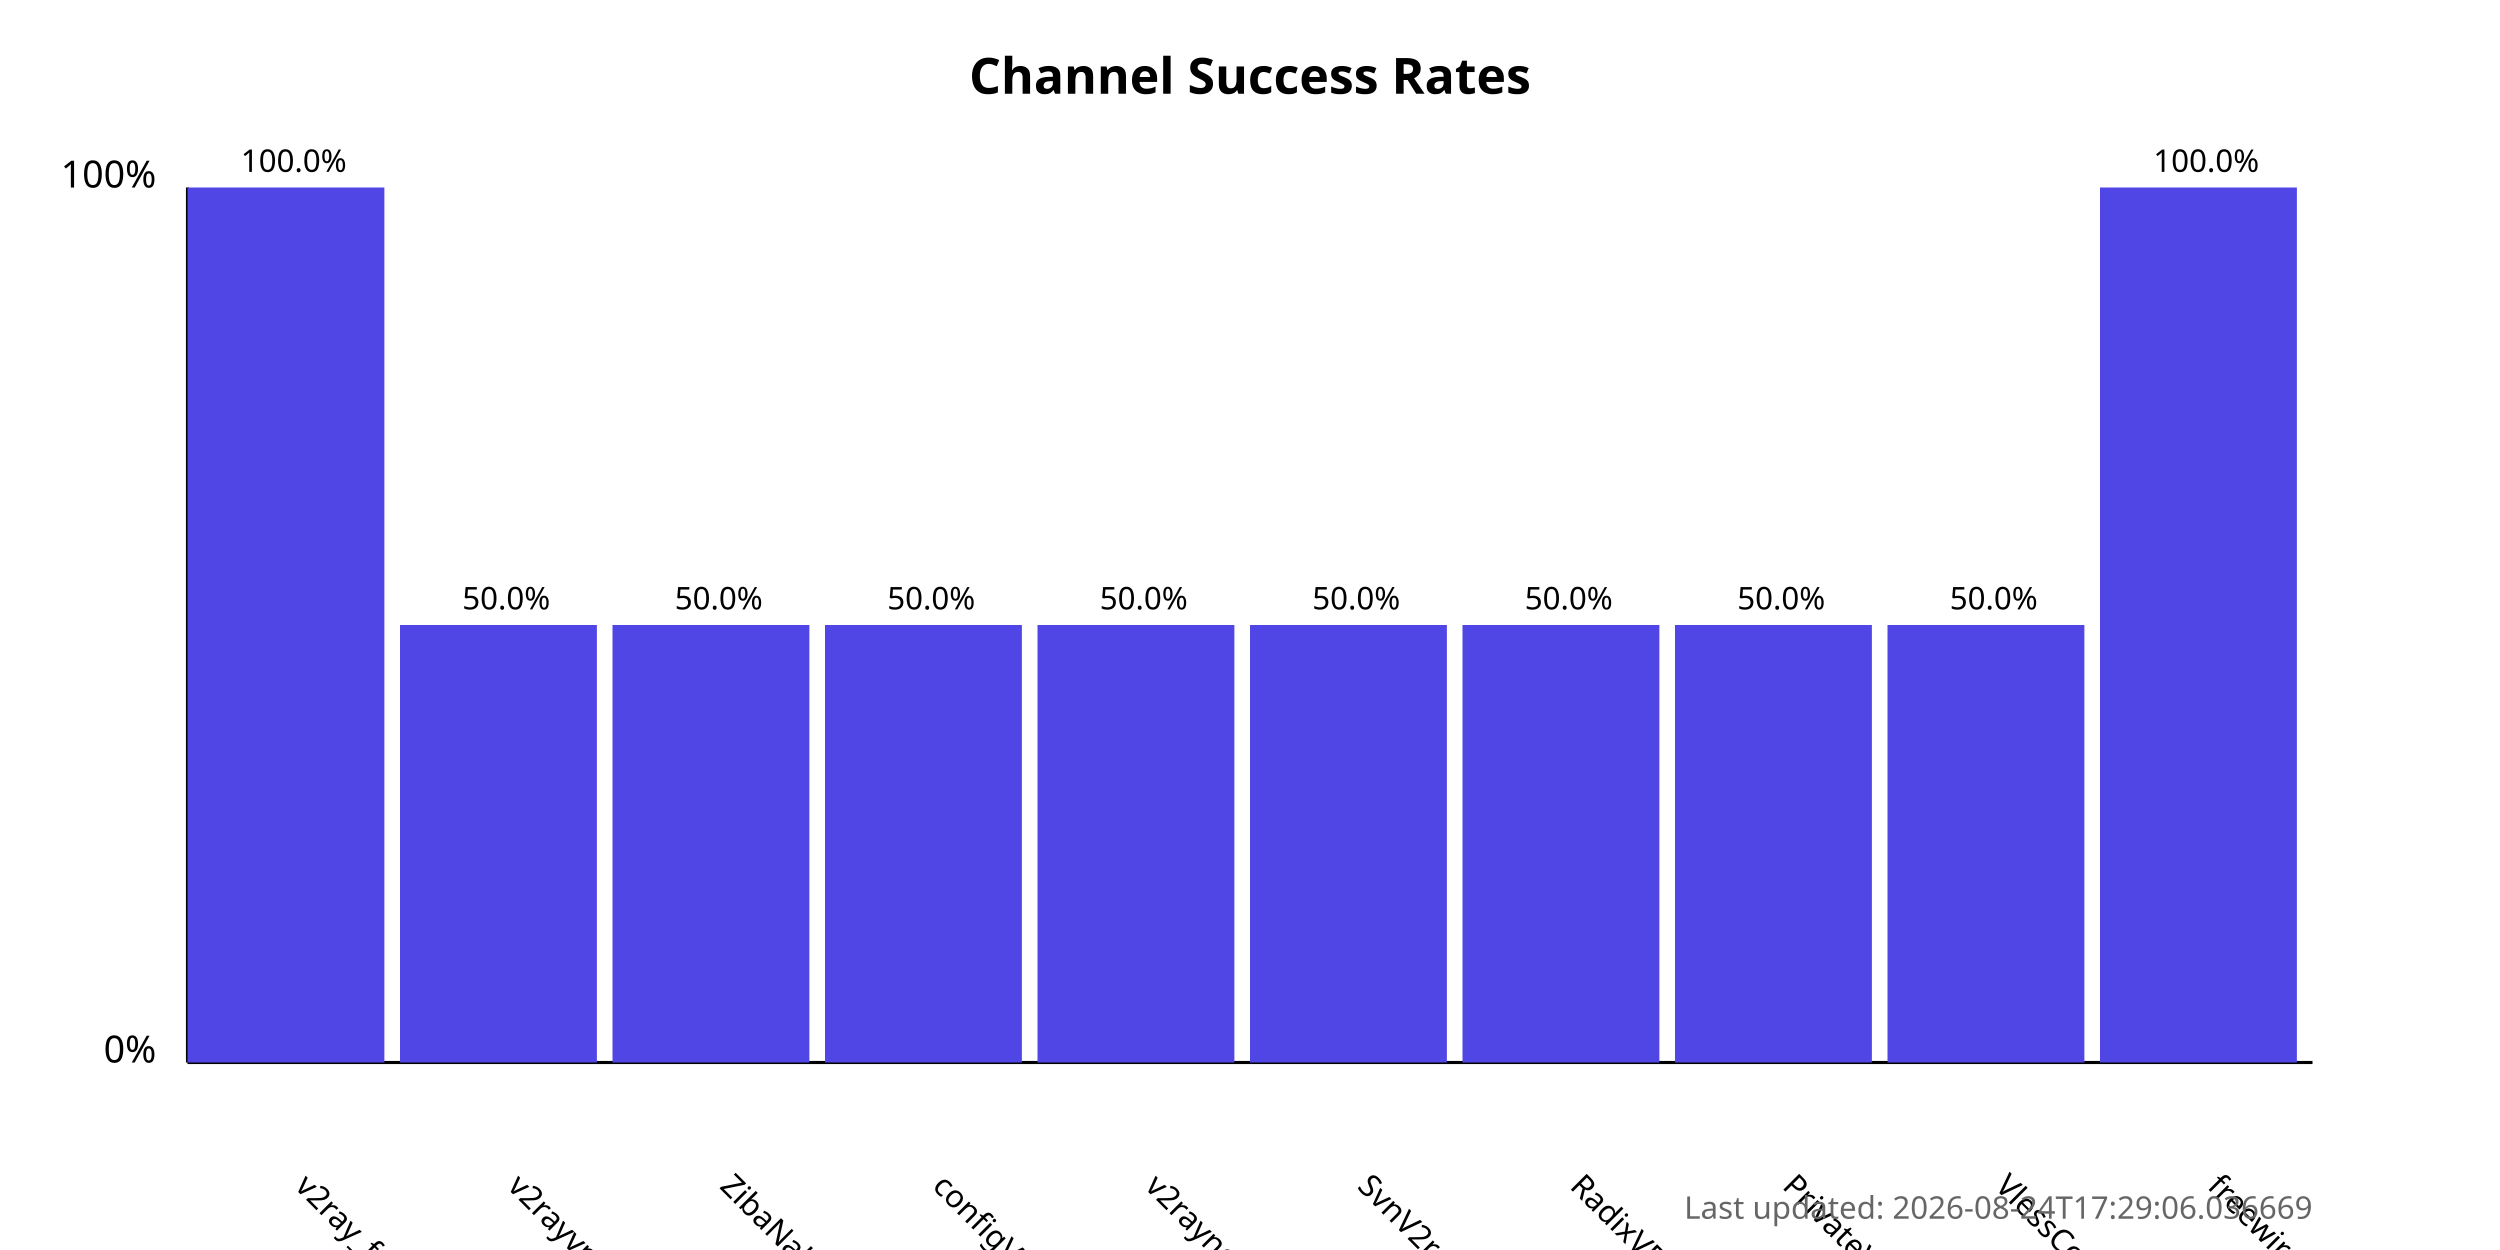
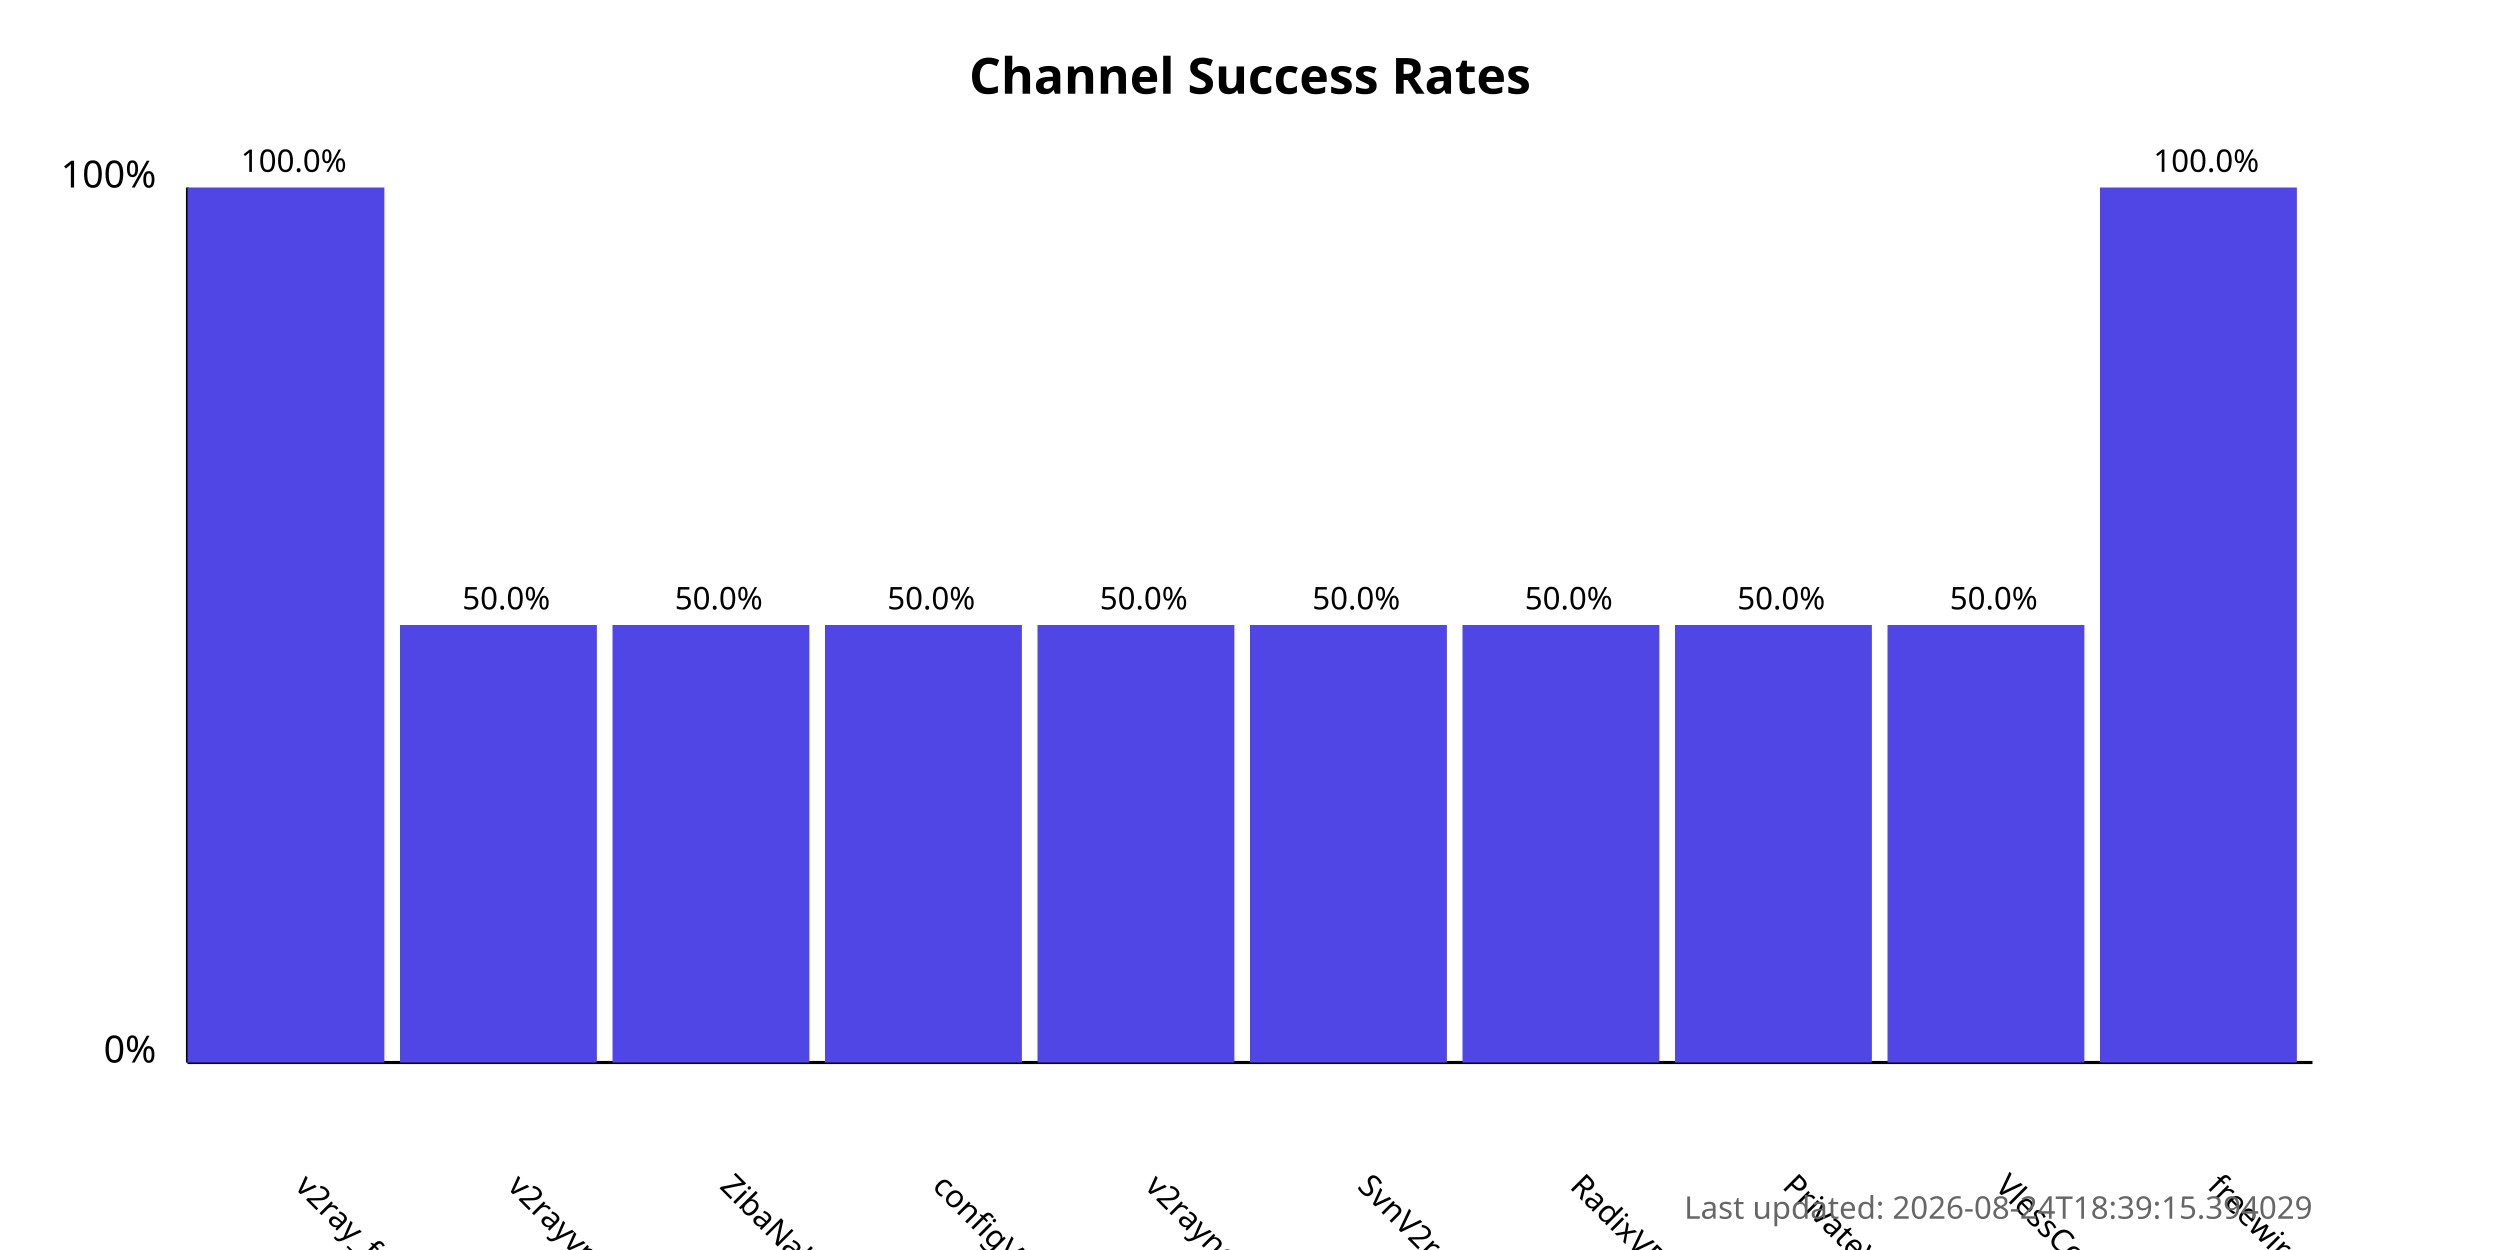
<svg xmlns="http://www.w3.org/2000/svg" width="800" height="400">
  <style>
            .chart-title { font: bold 16px sans-serif; }
            .axis-label { font: 12px sans-serif; }
            .tick-label { font: 10px sans-serif; }
            .bar { fill: #4f46e5; }
            .bar:hover { fill: #6366f1; }
            .timestamp { font: 10px sans-serif; fill: #666; }
        </style>
  <text x="400.0" y="30" text-anchor="middle" class="chart-title">
            Channel Success Rates
        </text>
  <line x1="60" y1="340" x2="60" y2="60" stroke="black" stroke-width="1" />
  <line x1="60" y1="340" x2="740" y2="340" stroke="black" stroke-width="1" />
  <text x="50" y="340" text-anchor="end" class="axis-label">0%</text>
  <text x="50" y="60" text-anchor="end" class="axis-label">100%</text>
  <g>
    <rect x="60" y="60.0" width="63.0" height="280.0" class="bar" />
    <text x="94.0" y="380" transform="rotate(45, 94.0, 380)" text-anchor="start" class="tick-label">
                v2ray_free_conf
            </text>
    <text x="94.0" y="55.0" text-anchor="middle" class="tick-label">
                100.0%
            </text>
  </g>
  <g>
    <rect x="128.0" y="200.0" width="63.0" height="140.0" class="bar" />
    <text x="162.0" y="380" transform="rotate(45, 162.0, 380)" text-anchor="start" class="tick-label">
                v2rayvpno
            </text>
    <text x="162.0" y="195.0" text-anchor="middle" class="tick-label">
                50.0%
            </text>
  </g>
  <g>
    <rect x="196.0" y="200.0" width="63.0" height="140.0" class="bar" />
    <text x="230.0" y="380" transform="rotate(45, 230.0, 380)" text-anchor="start" class="tick-label">
                ZibaNabz
            </text>
    <text x="230.0" y="195.0" text-anchor="middle" class="tick-label">
                50.0%
            </text>
  </g>
  <g>
    <rect x="264.0" y="200.0" width="63.0" height="140.0" class="bar" />
    <text x="298.0" y="380" transform="rotate(45, 298.0, 380)" text-anchor="start" class="tick-label">
                configV2rayForFree
            </text>
    <text x="298.0" y="195.0" text-anchor="middle" class="tick-label">
                50.0%
            </text>
  </g>
  <g>
    <rect x="332.0" y="200.0" width="63.0" height="140.0" class="bar" />
    <text x="366.0" y="380" transform="rotate(45, 366.0, 380)" text-anchor="start" class="tick-label">
                v2rayngvpn
            </text>
    <text x="366.0" y="195.0" text-anchor="middle" class="tick-label">
                50.0%
            </text>
  </g>
  <g>
    <rect x="400.0" y="200.0" width="63.0" height="140.0" class="bar" />
    <text x="434.0" y="380" transform="rotate(45, 434.0, 380)" text-anchor="start" class="tick-label">
                SvnV2ray
            </text>
    <text x="434.0" y="195.0" text-anchor="middle" class="tick-label">
                50.0%
            </text>
  </g>
  <g>
    <rect x="468.0" y="200.0" width="63.0" height="140.0" class="bar" />
    <text x="502.0" y="380" transform="rotate(45, 502.0, 380)" text-anchor="start" class="tick-label">
                RadixVPN
            </text>
    <text x="502.0" y="195.0" text-anchor="middle" class="tick-label">
                50.0%
            </text>
  </g>
  <g>
    <rect x="536.0" y="200.0" width="63.0" height="140.0" class="bar" />
    <text x="570.0" y="380" transform="rotate(45, 570.0, 380)" text-anchor="start" class="tick-label">
                PrivateVPNs
            </text>
    <text x="570.0" y="195.0" text-anchor="middle" class="tick-label">
                50.0%
            </text>
  </g>
  <g>
    <rect x="604.0" y="200.0" width="63.0" height="140.0" class="bar" />
    <text x="638.0" y="380" transform="rotate(45, 638.0, 380)" text-anchor="start" class="tick-label">
                VlessConfig
            </text>
    <text x="638.0" y="195.0" text-anchor="middle" class="tick-label">
                50.0%
            </text>
  </g>
  <g>
    <rect x="672.0" y="60.0" width="63.0" height="280.0" class="bar" />
    <text x="706.0" y="380" transform="rotate(45, 706.0, 380)" text-anchor="start" class="tick-label">
                freewireguard
            </text>
    <text x="706.0" y="55.0" text-anchor="middle" class="tick-label">
                100.0%
            </text>
  </g>
  <text x="740" y="390" text-anchor="end" class="timestamp">
-             Last updated: 2026-08-24T17:29:06.036669
+             Last updated: 2026-08-24T18:39:15.394029
        </text>
</svg>
